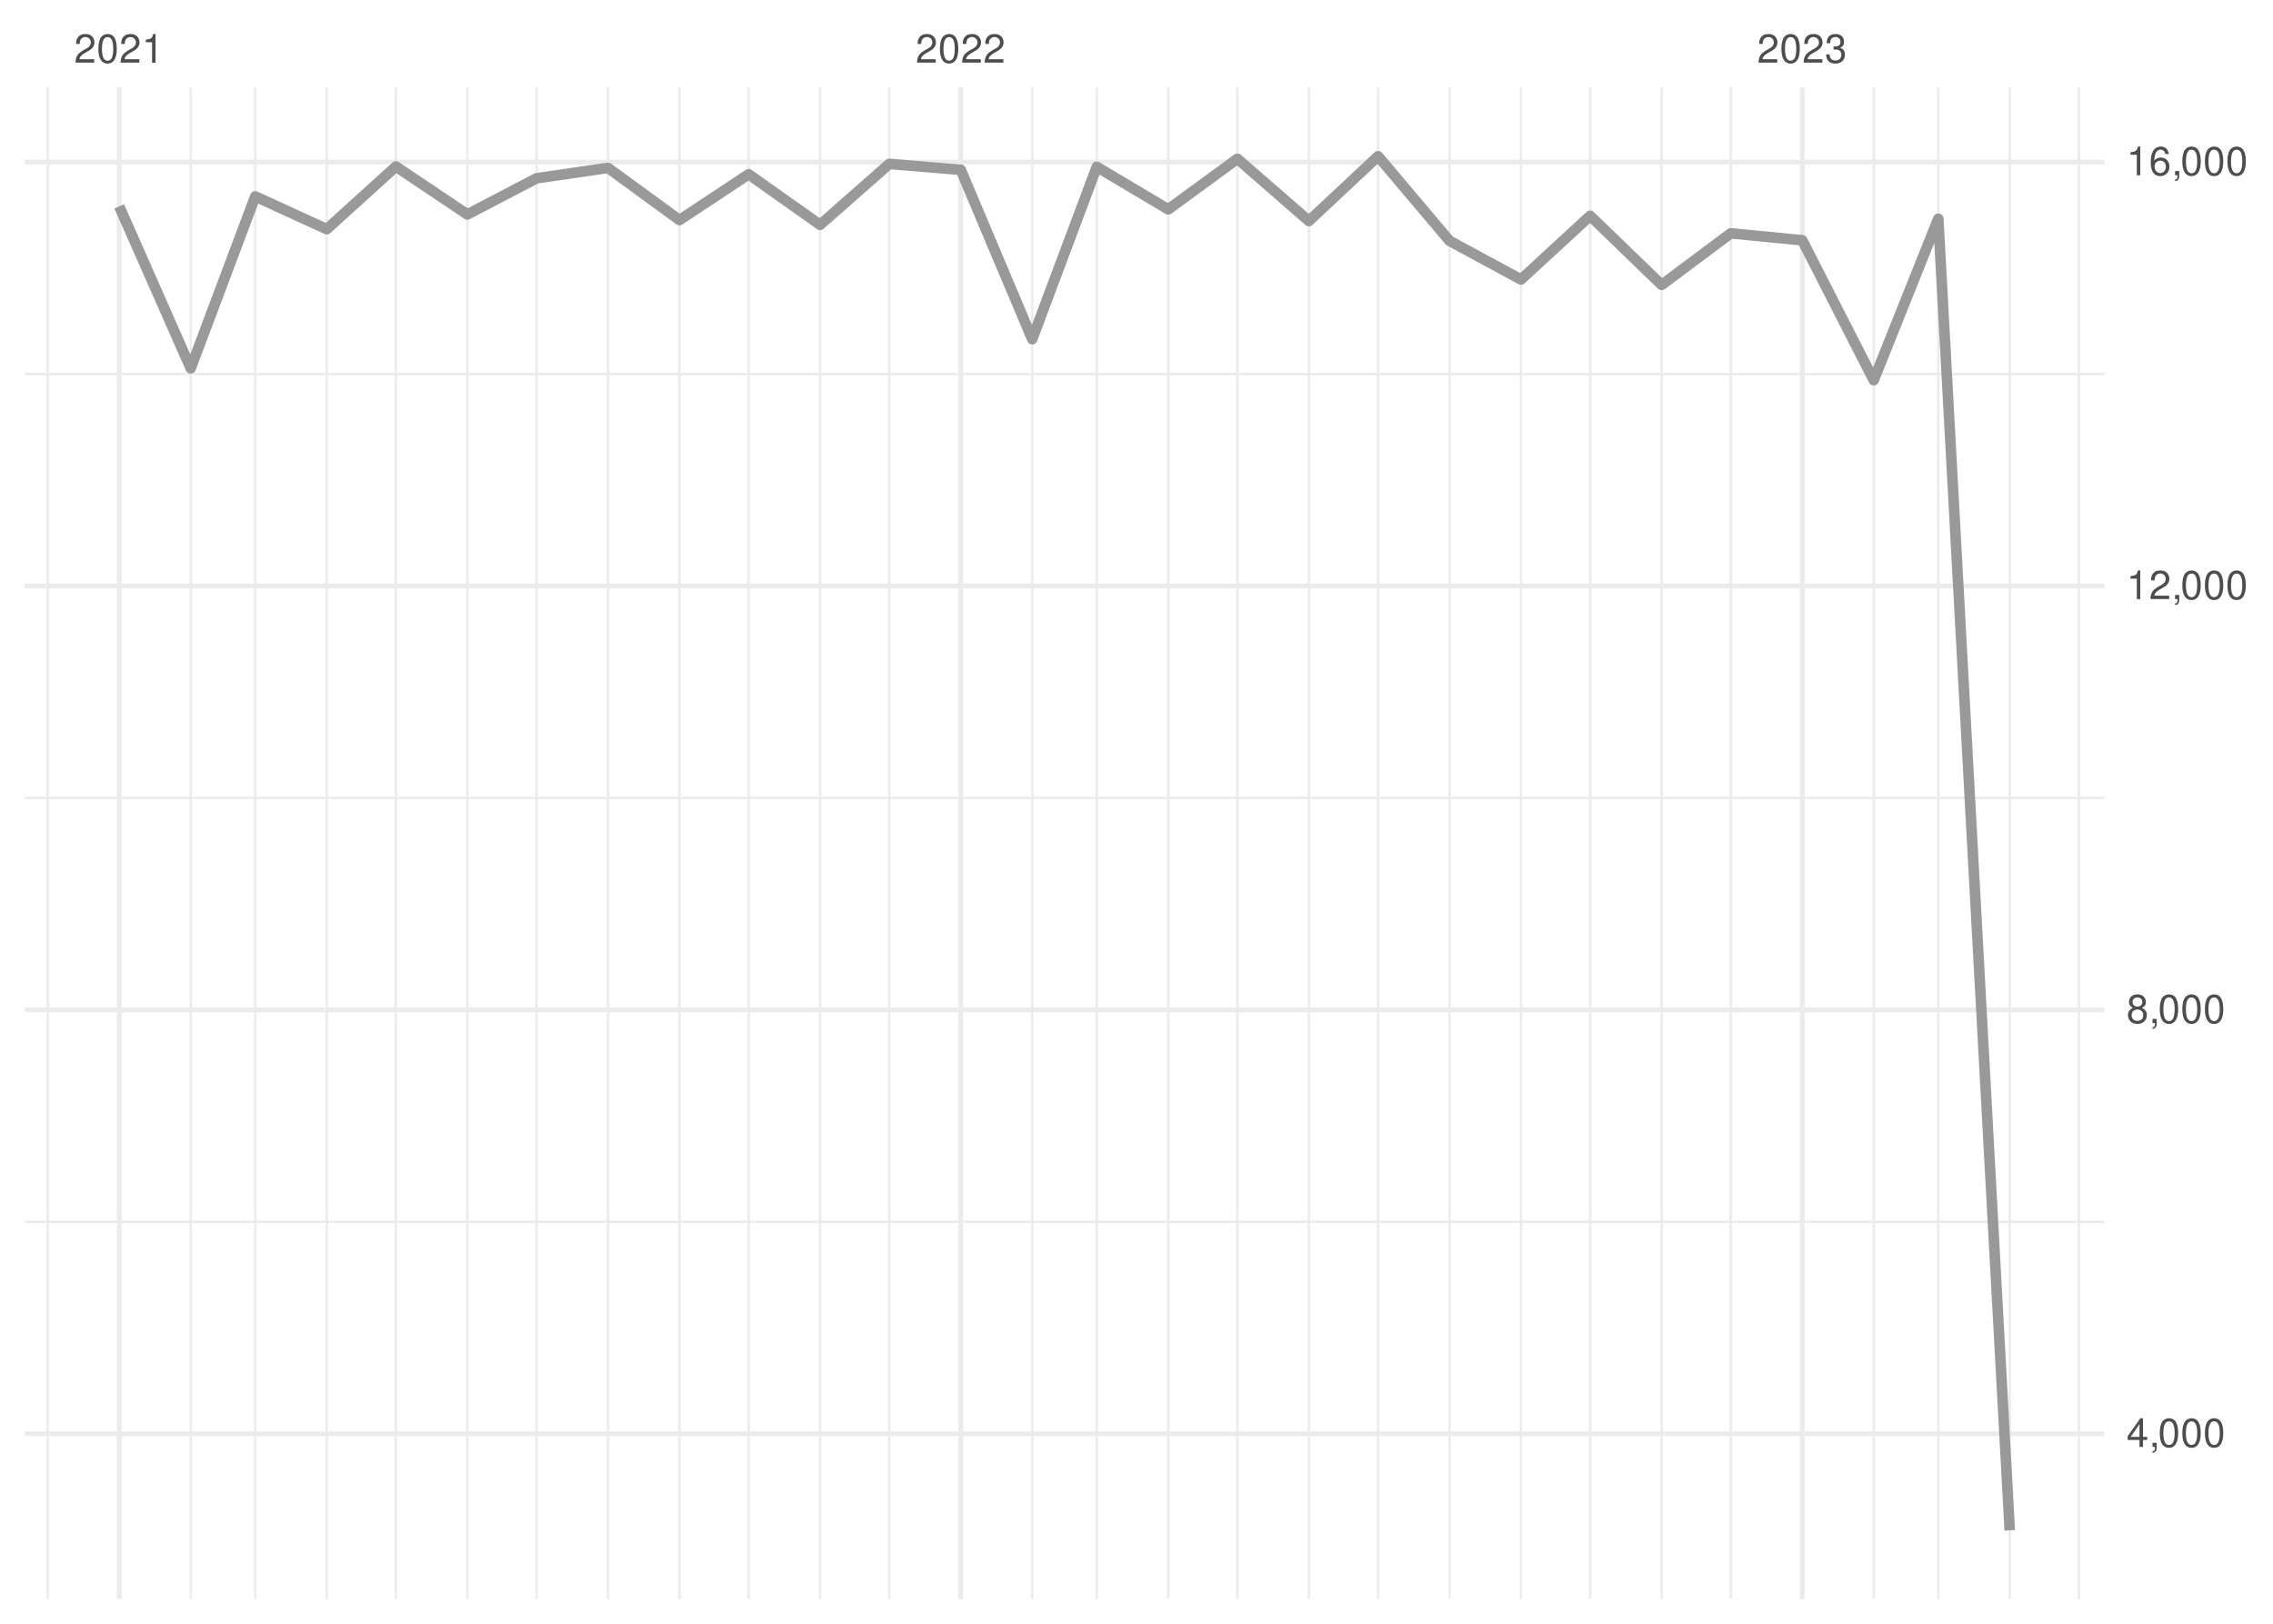
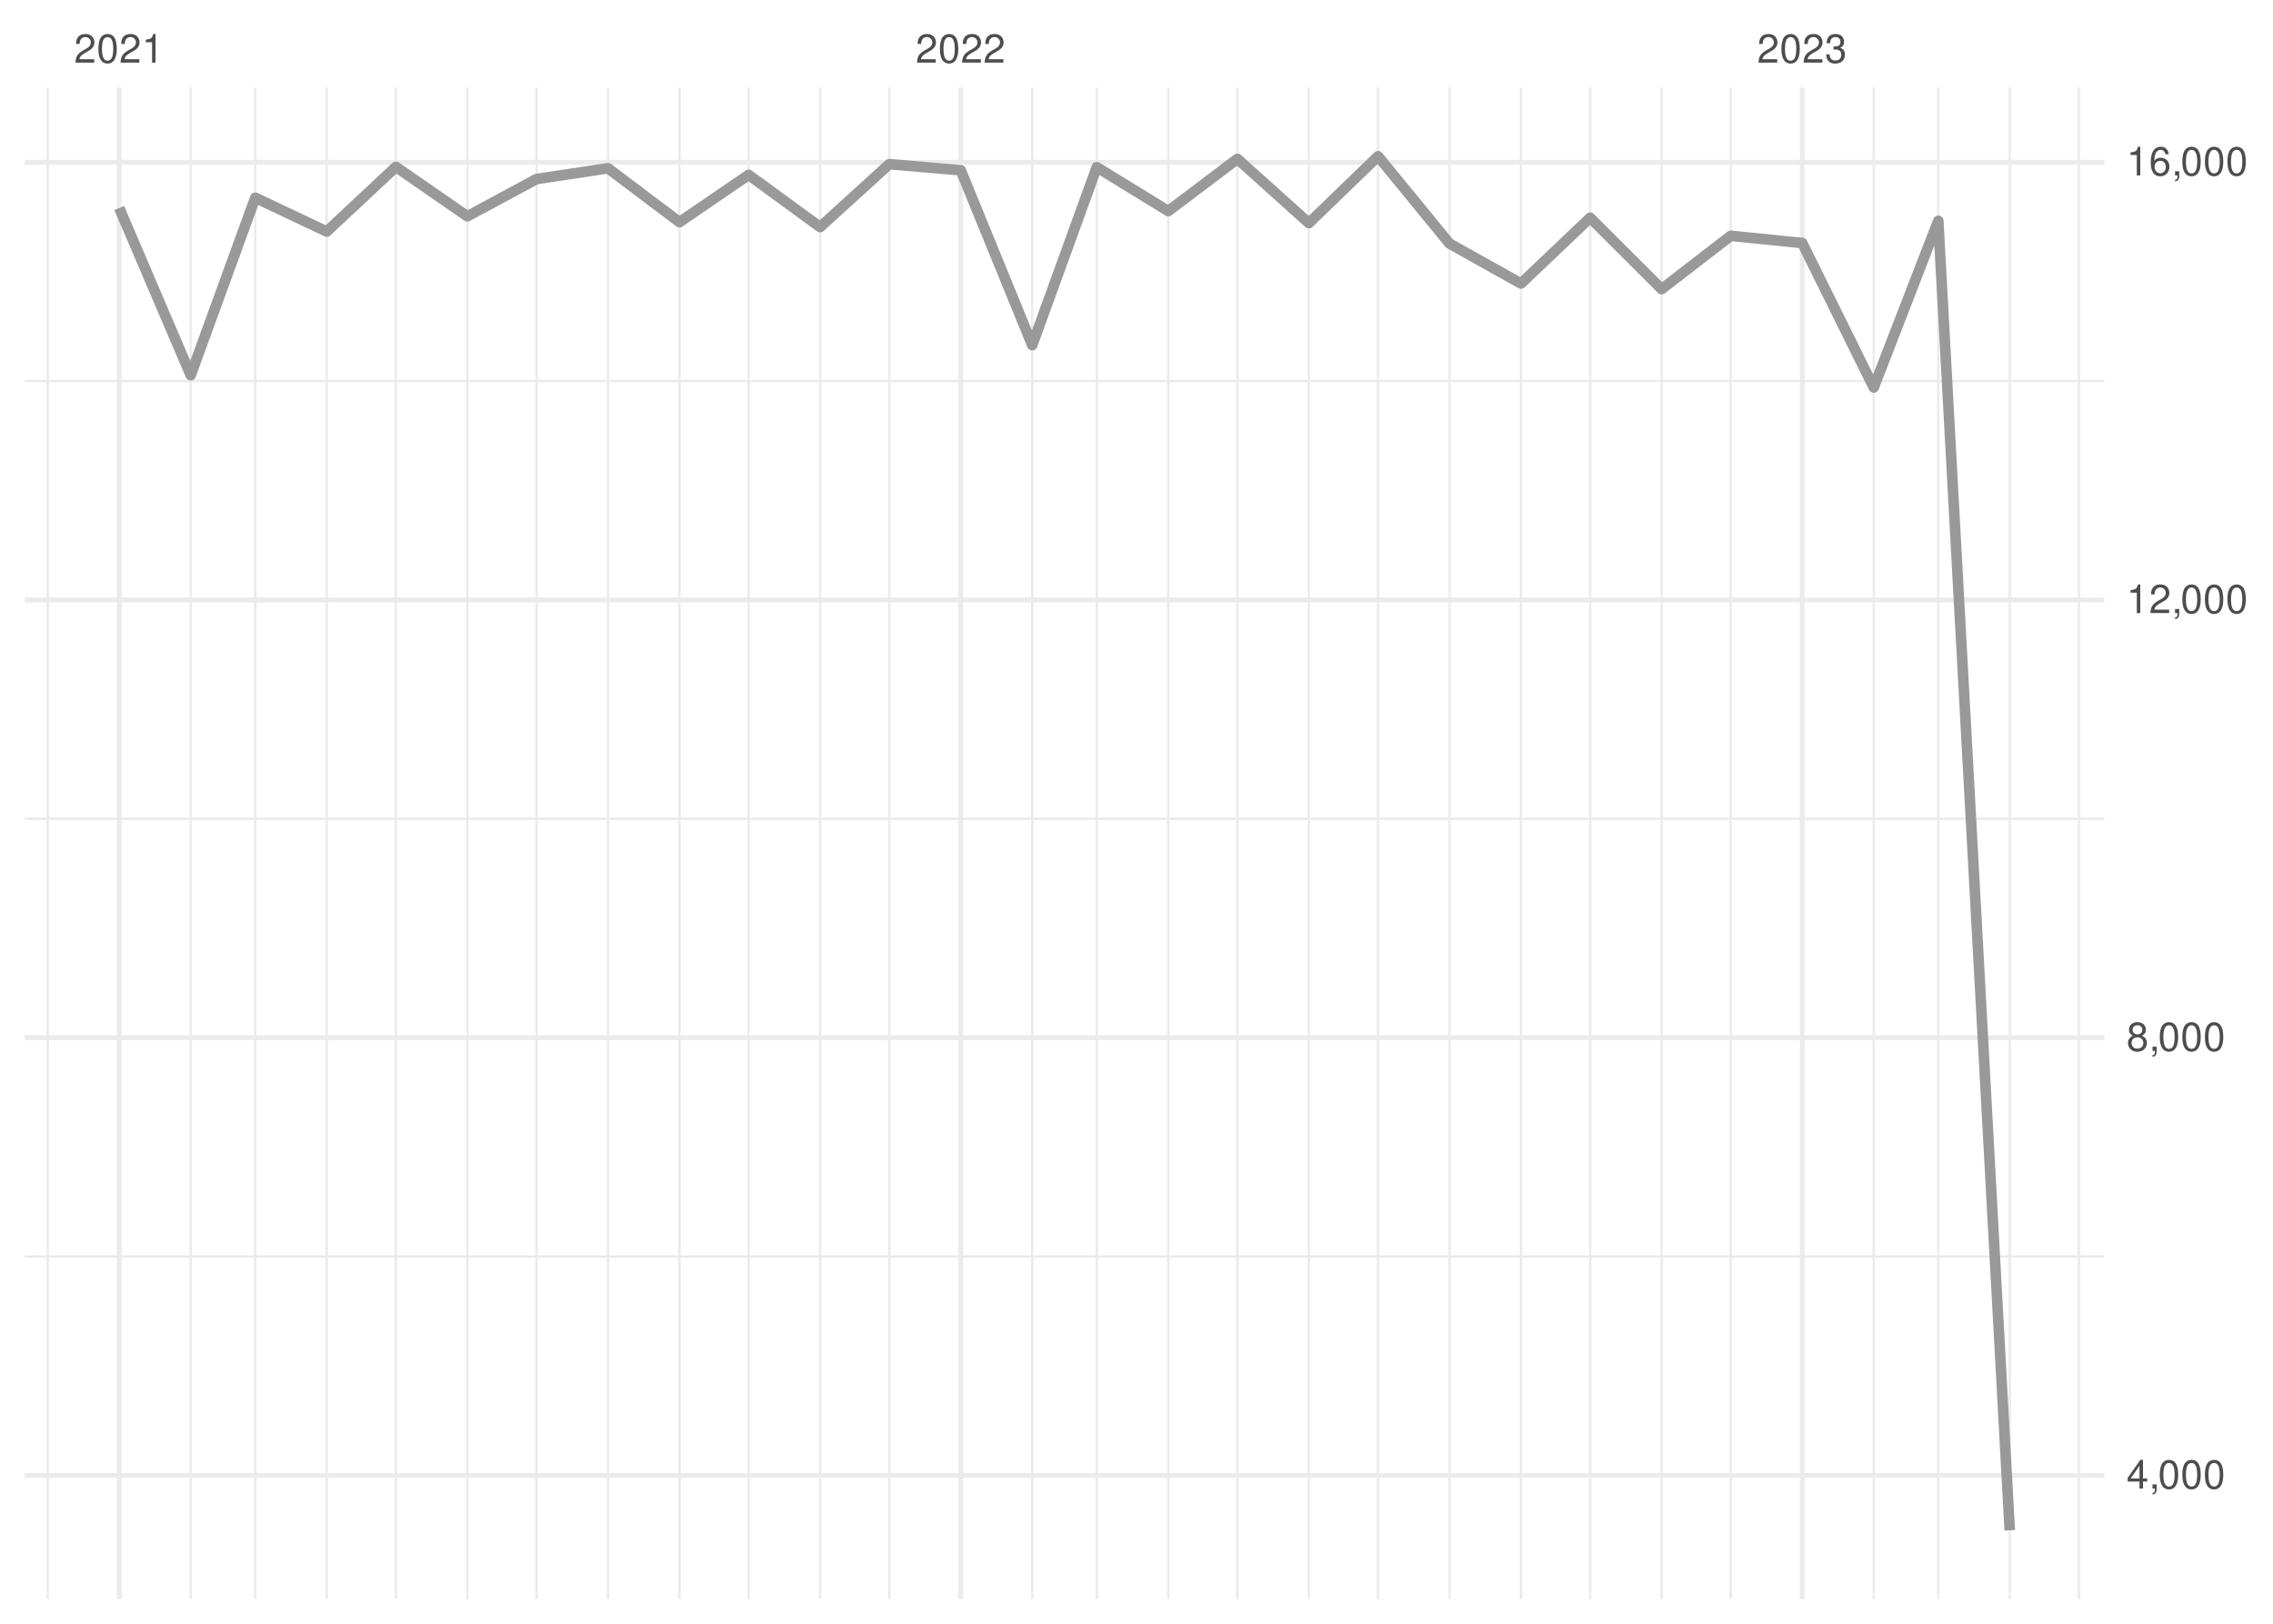
<svg xmlns="http://www.w3.org/2000/svg" xmlns:xlink="http://www.w3.org/1999/xlink" width="504pt" height="360pt" viewBox="0 0 504 360" version="1.1">
  <defs>
    <g>
      <symbol overflow="visible" id="glyph0-0">
        <path style="stroke:none;" d="" />
      </symbol>
      <symbol overflow="visible" id="glyph0-1">
        <path style="stroke:none;" d="M 4.453 -0.766 L 1.172 -0.766 C 1.25 -1.297 1.531 -1.625 2.297 -2.094 L 3.172 -2.594 C 4.047 -3.062 4.5 -3.719 4.5 -4.5 C 4.5 -5.031 4.281 -5.531 3.922 -5.875 C 3.547 -6.203 3.094 -6.359 2.5 -6.359 C 1.703 -6.359 1.125 -6.078 0.781 -5.531 C 0.547 -5.203 0.453 -4.797 0.438 -4.156 L 1.219 -4.156 C 1.234 -4.594 1.297 -4.844 1.406 -5.062 C 1.594 -5.438 2 -5.688 2.469 -5.688 C 3.172 -5.688 3.703 -5.172 3.703 -4.484 C 3.703 -3.969 3.406 -3.531 2.859 -3.219 L 2.047 -2.75 C 0.75 -2 0.375 -1.406 0.297 -0.016 L 4.453 -0.016 Z M 4.453 -0.766 " />
      </symbol>
      <symbol overflow="visible" id="glyph0-2">
        <path style="stroke:none;" d="M 2.422 -6.359 C 1.844 -6.359 1.312 -6.094 0.984 -5.672 C 0.578 -5.109 0.375 -4.25 0.375 -3.078 C 0.375 -0.938 1.078 0.203 2.422 0.203 C 3.734 0.203 4.453 -0.938 4.453 -3.031 C 4.453 -4.25 4.266 -5.078 3.859 -5.672 C 3.531 -6.109 3.016 -6.359 2.422 -6.359 Z M 2.422 -5.672 C 3.25 -5.672 3.672 -4.828 3.672 -3.094 C 3.672 -1.281 3.266 -0.438 2.406 -0.438 C 1.578 -0.438 1.172 -1.312 1.172 -3.062 C 1.172 -4.828 1.578 -5.672 2.422 -5.672 Z M 2.422 -5.672 " />
      </symbol>
      <symbol overflow="visible" id="glyph0-3">
        <path style="stroke:none;" d="M 2.281 -4.531 L 2.281 0 L 3.047 0 L 3.047 -6.359 L 2.547 -6.359 C 2.266 -5.391 2.094 -5.25 0.891 -5.094 L 0.891 -4.531 Z M 2.281 -4.531 " />
      </symbol>
      <symbol overflow="visible" id="glyph0-4">
        <path style="stroke:none;" d="M 1.938 -2.922 L 2.359 -2.922 C 3.203 -2.922 3.656 -2.531 3.656 -1.766 C 3.656 -0.969 3.172 -0.484 2.375 -0.484 C 1.516 -0.484 1.109 -0.922 1.062 -1.844 L 0.281 -1.844 C 0.312 -1.344 0.406 -1 0.547 -0.719 C 0.875 -0.109 1.484 0.203 2.344 0.203 C 3.625 0.203 4.453 -0.578 4.453 -1.781 C 4.453 -2.594 4.141 -3.031 3.391 -3.297 C 3.969 -3.531 4.266 -3.969 4.266 -4.609 C 4.266 -5.703 3.547 -6.359 2.359 -6.359 C 1.109 -6.359 0.438 -5.656 0.406 -4.312 L 1.188 -4.312 C 1.203 -4.703 1.234 -4.922 1.328 -5.109 C 1.5 -5.469 1.891 -5.688 2.375 -5.688 C 3.062 -5.688 3.469 -5.266 3.469 -4.578 C 3.469 -4.141 3.312 -3.859 2.969 -3.719 C 2.766 -3.625 2.484 -3.594 1.938 -3.578 Z M 1.938 -2.922 " />
      </symbol>
      <symbol overflow="visible" id="glyph0-5">
        <path style="stroke:none;" d="M 2.875 -1.547 L 2.875 0 L 3.656 0 L 3.656 -1.547 L 4.578 -1.547 L 4.578 -2.234 L 3.656 -2.234 L 3.656 -6.359 L 3.078 -6.359 L 0.25 -2.359 L 0.25 -1.547 Z M 2.875 -2.234 L 0.922 -2.234 L 2.875 -5.047 Z M 2.875 -2.234 " />
      </symbol>
      <symbol overflow="visible" id="glyph0-6">
        <path style="stroke:none;" d="M 0.766 -0.922 L 0.766 0 L 1.297 0 L 1.297 0.156 C 1.297 0.766 1.172 0.938 0.766 0.953 L 0.766 1.297 C 1.344 1.312 1.688 0.891 1.688 0.141 L 1.688 -0.922 Z M 0.766 -0.922 " />
      </symbol>
      <symbol overflow="visible" id="glyph0-7">
        <path style="stroke:none;" d="M 3.438 -3.359 C 4.094 -3.75 4.297 -4.062 4.297 -4.656 C 4.297 -5.672 3.531 -6.359 2.422 -6.359 C 1.312 -6.359 0.547 -5.672 0.547 -4.672 C 0.547 -4.062 0.75 -3.75 1.391 -3.359 C 0.672 -2.984 0.328 -2.469 0.328 -1.766 C 0.328 -0.609 1.172 0.203 2.422 0.203 C 3.656 0.203 4.516 -0.609 4.516 -1.766 C 4.516 -2.469 4.156 -2.984 3.438 -3.359 Z M 2.422 -5.672 C 3.078 -5.672 3.5 -5.281 3.5 -4.641 C 3.5 -4.047 3.062 -3.656 2.422 -3.656 C 1.766 -3.656 1.344 -4.047 1.344 -4.656 C 1.344 -5.281 1.766 -5.672 2.422 -5.672 Z M 2.422 -3 C 3.188 -3 3.719 -2.484 3.719 -1.75 C 3.719 -0.984 3.203 -0.484 2.406 -0.484 C 1.641 -0.484 1.125 -1 1.125 -1.734 C 1.125 -2.5 1.641 -3 2.422 -3 Z M 2.422 -3 " />
      </symbol>
      <symbol overflow="visible" id="glyph0-8">
        <path style="stroke:none;" d="M 4.375 -4.703 C 4.234 -5.75 3.562 -6.359 2.609 -6.359 C 1.922 -6.359 1.312 -6.031 0.938 -5.453 C 0.547 -4.828 0.375 -4.062 0.375 -2.906 C 0.375 -1.828 0.531 -1.156 0.906 -0.594 C 1.234 -0.078 1.781 0.203 2.469 0.203 C 3.656 0.203 4.516 -0.688 4.516 -1.922 C 4.516 -3.094 3.719 -3.922 2.609 -3.922 C 1.984 -3.922 1.5 -3.688 1.172 -3.234 C 1.172 -4.797 1.672 -5.672 2.562 -5.672 C 3.109 -5.672 3.484 -5.328 3.609 -4.703 Z M 2.5 -3.234 C 3.25 -3.234 3.719 -2.703 3.719 -1.859 C 3.719 -1.062 3.188 -0.484 2.484 -0.484 C 1.766 -0.484 1.219 -1.094 1.219 -1.906 C 1.219 -2.688 1.734 -3.234 2.5 -3.234 Z M 2.5 -3.234 " />
      </symbol>
    </g>
    <clipPath id="clip1">
-       <path d="M 5.48 270 L 466.59 270 L 466.59 272 L 5.48 272 Z M 5.48 270 " />
+       <path d="M 5.48 278 L 466.59 278 L 466.59 279 L 5.48 279 Z M 5.48 278 " />
    </clipPath>
    <clipPath id="clip2">
-       <path d="M 5.48 176 L 466.59 176 L 466.59 178 L 5.48 178 Z M 5.48 176 " />
+       <path d="M 5.48 181 L 466.59 181 L 466.59 182 L 5.48 182 Z M 5.48 181 " />
    </clipPath>
    <clipPath id="clip3">
-       <path d="M 5.48 82 L 466.59 82 L 466.59 84 L 5.48 84 Z M 5.48 82 " />
+       <path d="M 5.48 84 L 466.59 84 L 466.59 85 L 5.48 85 Z M 5.48 84 " />
    </clipPath>
    <clipPath id="clip4">
      <path d="M 10 19.41 L 11 19.41 L 11 354.52 L 10 354.52 Z M 10 19.41 " />
    </clipPath>
    <clipPath id="clip5">
      <path d="M 42 19.41 L 43 19.41 L 43 354.52 L 42 354.52 Z M 42 19.41 " />
    </clipPath>
    <clipPath id="clip6">
      <path d="M 56 19.41 L 57 19.41 L 57 354.52 L 56 354.52 Z M 56 19.41 " />
    </clipPath>
    <clipPath id="clip7">
      <path d="M 72 19.41 L 73 19.41 L 73 354.52 L 72 354.52 Z M 72 19.41 " />
    </clipPath>
    <clipPath id="clip8">
      <path d="M 87 19.41 L 89 19.41 L 89 354.52 L 87 354.52 Z M 87 19.41 " />
    </clipPath>
    <clipPath id="clip9">
      <path d="M 103 19.41 L 104 19.41 L 104 354.52 L 103 354.52 Z M 103 19.41 " />
    </clipPath>
    <clipPath id="clip10">
      <path d="M 118 19.41 L 120 19.41 L 120 354.52 L 118 354.52 Z M 118 19.41 " />
    </clipPath>
    <clipPath id="clip11">
      <path d="M 134 19.41 L 136 19.41 L 136 354.52 L 134 354.52 Z M 134 19.41 " />
    </clipPath>
    <clipPath id="clip12">
      <path d="M 150 19.41 L 151 19.41 L 151 354.52 L 150 354.52 Z M 150 19.41 " />
    </clipPath>
    <clipPath id="clip13">
      <path d="M 165 19.41 L 167 19.41 L 167 354.52 L 165 354.52 Z M 165 19.41 " />
    </clipPath>
    <clipPath id="clip14">
      <path d="M 181 19.41 L 183 19.41 L 183 354.52 L 181 354.52 Z M 181 19.41 " />
    </clipPath>
    <clipPath id="clip15">
      <path d="M 196 19.41 L 198 19.41 L 198 354.52 L 196 354.52 Z M 196 19.41 " />
    </clipPath>
    <clipPath id="clip16">
      <path d="M 228 19.41 L 230 19.41 L 230 354.52 L 228 354.52 Z M 228 19.41 " />
    </clipPath>
    <clipPath id="clip17">
      <path d="M 242 19.41 L 244 19.41 L 244 354.52 L 242 354.52 Z M 242 19.41 " />
    </clipPath>
    <clipPath id="clip18">
      <path d="M 258 19.41 L 260 19.41 L 260 354.52 L 258 354.52 Z M 258 19.41 " />
    </clipPath>
    <clipPath id="clip19">
      <path d="M 274 19.41 L 275 19.41 L 275 354.52 L 274 354.52 Z M 274 19.41 " />
    </clipPath>
    <clipPath id="clip20">
      <path d="M 289 19.41 L 291 19.41 L 291 354.52 L 289 354.52 Z M 289 19.41 " />
    </clipPath>
    <clipPath id="clip21">
      <path d="M 305 19.41 L 306 19.41 L 306 354.52 L 305 354.52 Z M 305 19.41 " />
    </clipPath>
    <clipPath id="clip22">
      <path d="M 321 19.41 L 322 19.41 L 322 354.52 L 321 354.52 Z M 321 19.41 " />
    </clipPath>
    <clipPath id="clip23">
      <path d="M 336 19.41 L 338 19.41 L 338 354.52 L 336 354.52 Z M 336 19.41 " />
    </clipPath>
    <clipPath id="clip24">
      <path d="M 352 19.41 L 353 19.41 L 353 354.52 L 352 354.52 Z M 352 19.41 " />
    </clipPath>
    <clipPath id="clip25">
      <path d="M 368 19.41 L 369 19.41 L 369 354.52 L 368 354.52 Z M 368 19.41 " />
    </clipPath>
    <clipPath id="clip26">
      <path d="M 383 19.41 L 385 19.41 L 385 354.52 L 383 354.52 Z M 383 19.41 " />
    </clipPath>
    <clipPath id="clip27">
      <path d="M 415 19.41 L 416 19.41 L 416 354.52 L 415 354.52 Z M 415 19.41 " />
    </clipPath>
    <clipPath id="clip28">
      <path d="M 429 19.41 L 431 19.41 L 431 354.52 L 429 354.52 Z M 429 19.41 " />
    </clipPath>
    <clipPath id="clip29">
      <path d="M 445 19.41 L 446 19.41 L 446 354.52 L 445 354.52 Z M 445 19.41 " />
    </clipPath>
    <clipPath id="clip30">
      <path d="M 460 19.41 L 462 19.41 L 462 354.52 L 460 354.52 Z M 460 19.41 " />
    </clipPath>
    <clipPath id="clip31">
-       <path d="M 5.48 317 L 466.59 317 L 466.59 319 L 5.48 319 Z M 5.48 317 " />
+       <path d="M 5.48 326 L 466.59 326 L 466.59 328 L 5.48 328 Z M 5.48 326 " />
    </clipPath>
    <clipPath id="clip32">
-       <path d="M 5.48 223 L 466.59 223 L 466.59 225 L 5.48 225 Z M 5.48 223 " />
+       <path d="M 5.48 229 L 466.59 229 L 466.59 231 L 5.48 231 Z M 5.48 229 " />
    </clipPath>
    <clipPath id="clip33">
-       <path d="M 5.48 129 L 466.59 129 L 466.59 131 L 5.48 131 Z M 5.48 129 " />
+       <path d="M 5.48 132 L 466.59 132 L 466.59 134 L 5.48 134 Z M 5.48 132 " />
    </clipPath>
    <clipPath id="clip34">
      <path d="M 5.48 35 L 466.59 35 L 466.59 37 L 5.48 37 Z M 5.48 35 " />
    </clipPath>
    <clipPath id="clip35">
      <path d="M 25 19.41 L 27 19.41 L 27 354.52 L 25 354.52 Z M 25 19.41 " />
    </clipPath>
    <clipPath id="clip36">
      <path d="M 212 19.41 L 214 19.41 L 214 354.52 L 212 354.52 Z M 212 19.41 " />
    </clipPath>
    <clipPath id="clip37">
      <path d="M 399 19.41 L 401 19.41 L 401 354.52 L 399 354.52 Z M 399 19.41 " />
    </clipPath>
  </defs>
  <g id="surface26">
    <rect x="0" y="0" width="504" height="360" style="fill:rgb(100%,100%,100%);fill-opacity:1;stroke:none;" />
    <g clip-path="url(#clip1)" clip-rule="nonzero">
-       <path style="fill:none;stroke-width:0.533;stroke-linecap:butt;stroke-linejoin:round;stroke:rgb(92.157%,92.157%,92.157%);stroke-opacity:1;stroke-miterlimit:10;" d="M 5.48 270.891 L 466.59 270.891 " />
+       <path style="fill:none;stroke-width:0.533;stroke-linecap:butt;stroke-linejoin:round;stroke:rgb(92.157%,92.157%,92.157%);stroke-opacity:1;stroke-miterlimit:10;" d="M 5.48 278.586 L 466.59 278.586 " />
    </g>
    <g clip-path="url(#clip2)" clip-rule="nonzero">
-       <path style="fill:none;stroke-width:0.533;stroke-linecap:butt;stroke-linejoin:round;stroke:rgb(92.157%,92.157%,92.157%);stroke-opacity:1;stroke-miterlimit:10;" d="M 5.48 176.91 L 466.59 176.91 " />
+       <path style="fill:none;stroke-width:0.533;stroke-linecap:butt;stroke-linejoin:round;stroke:rgb(92.157%,92.157%,92.157%);stroke-opacity:1;stroke-miterlimit:10;" d="M 5.48 181.543 L 466.59 181.543 " />
    </g>
    <g clip-path="url(#clip3)" clip-rule="nonzero">
-       <path style="fill:none;stroke-width:0.533;stroke-linecap:butt;stroke-linejoin:round;stroke:rgb(92.157%,92.157%,92.157%);stroke-opacity:1;stroke-miterlimit:10;" d="M 5.48 82.926 L 466.59 82.926 " />
+       <path style="fill:none;stroke-width:0.533;stroke-linecap:butt;stroke-linejoin:round;stroke:rgb(92.157%,92.157%,92.157%);stroke-opacity:1;stroke-miterlimit:10;" d="M 5.48 84.5 L 466.59 84.5 " />
    </g>
    <g clip-path="url(#clip4)" clip-rule="nonzero">
      <path style="fill:none;stroke-width:0.533;stroke-linecap:butt;stroke-linejoin:round;stroke:rgb(92.157%,92.157%,92.157%);stroke-opacity:1;stroke-miterlimit:10;" d="M 10.59 354.52 L 10.59 19.41 " />
    </g>
    <g clip-path="url(#clip5)" clip-rule="nonzero">
      <path style="fill:none;stroke-width:0.533;stroke-linecap:butt;stroke-linejoin:round;stroke:rgb(92.157%,92.157%,92.157%);stroke-opacity:1;stroke-miterlimit:10;" d="M 42.285 354.52 L 42.285 19.41 " />
    </g>
    <g clip-path="url(#clip6)" clip-rule="nonzero">
      <path style="fill:none;stroke-width:0.533;stroke-linecap:butt;stroke-linejoin:round;stroke:rgb(92.157%,92.157%,92.157%);stroke-opacity:1;stroke-miterlimit:10;" d="M 56.602 354.52 L 56.602 19.41 " />
    </g>
    <g clip-path="url(#clip7)" clip-rule="nonzero">
      <path style="fill:none;stroke-width:0.533;stroke-linecap:butt;stroke-linejoin:round;stroke:rgb(92.157%,92.157%,92.157%);stroke-opacity:1;stroke-miterlimit:10;" d="M 72.449 354.52 L 72.449 19.41 " />
    </g>
    <g clip-path="url(#clip8)" clip-rule="nonzero">
      <path style="fill:none;stroke-width:0.533;stroke-linecap:butt;stroke-linejoin:round;stroke:rgb(92.157%,92.157%,92.157%);stroke-opacity:1;stroke-miterlimit:10;" d="M 87.785 354.52 L 87.785 19.41 " />
    </g>
    <g clip-path="url(#clip9)" clip-rule="nonzero">
      <path style="fill:none;stroke-width:0.533;stroke-linecap:butt;stroke-linejoin:round;stroke:rgb(92.157%,92.157%,92.157%);stroke-opacity:1;stroke-miterlimit:10;" d="M 103.633 354.52 L 103.633 19.41 " />
    </g>
    <g clip-path="url(#clip10)" clip-rule="nonzero">
      <path style="fill:none;stroke-width:0.533;stroke-linecap:butt;stroke-linejoin:round;stroke:rgb(92.157%,92.157%,92.157%);stroke-opacity:1;stroke-miterlimit:10;" d="M 118.969 354.52 L 118.969 19.41 " />
    </g>
    <g clip-path="url(#clip11)" clip-rule="nonzero">
      <path style="fill:none;stroke-width:0.533;stroke-linecap:butt;stroke-linejoin:round;stroke:rgb(92.157%,92.157%,92.157%);stroke-opacity:1;stroke-miterlimit:10;" d="M 134.816 354.52 L 134.816 19.41 " />
    </g>
    <g clip-path="url(#clip12)" clip-rule="nonzero">
      <path style="fill:none;stroke-width:0.533;stroke-linecap:butt;stroke-linejoin:round;stroke:rgb(92.157%,92.157%,92.157%);stroke-opacity:1;stroke-miterlimit:10;" d="M 150.664 354.52 L 150.664 19.41 " />
    </g>
    <g clip-path="url(#clip13)" clip-rule="nonzero">
      <path style="fill:none;stroke-width:0.533;stroke-linecap:butt;stroke-linejoin:round;stroke:rgb(92.157%,92.157%,92.157%);stroke-opacity:1;stroke-miterlimit:10;" d="M 166 354.52 L 166 19.41 " />
    </g>
    <g clip-path="url(#clip14)" clip-rule="nonzero">
      <path style="fill:none;stroke-width:0.533;stroke-linecap:butt;stroke-linejoin:round;stroke:rgb(92.157%,92.157%,92.157%);stroke-opacity:1;stroke-miterlimit:10;" d="M 181.848 354.52 L 181.848 19.41 " />
    </g>
    <g clip-path="url(#clip15)" clip-rule="nonzero">
      <path style="fill:none;stroke-width:0.533;stroke-linecap:butt;stroke-linejoin:round;stroke:rgb(92.157%,92.157%,92.157%);stroke-opacity:1;stroke-miterlimit:10;" d="M 197.184 354.52 L 197.184 19.41 " />
    </g>
    <g clip-path="url(#clip16)" clip-rule="nonzero">
      <path style="fill:none;stroke-width:0.533;stroke-linecap:butt;stroke-linejoin:round;stroke:rgb(92.157%,92.157%,92.157%);stroke-opacity:1;stroke-miterlimit:10;" d="M 228.879 354.52 L 228.879 19.41 " />
    </g>
    <g clip-path="url(#clip17)" clip-rule="nonzero">
      <path style="fill:none;stroke-width:0.533;stroke-linecap:butt;stroke-linejoin:round;stroke:rgb(92.157%,92.157%,92.157%);stroke-opacity:1;stroke-miterlimit:10;" d="M 243.191 354.52 L 243.191 19.41 " />
    </g>
    <g clip-path="url(#clip18)" clip-rule="nonzero">
      <path style="fill:none;stroke-width:0.533;stroke-linecap:butt;stroke-linejoin:round;stroke:rgb(92.157%,92.157%,92.157%);stroke-opacity:1;stroke-miterlimit:10;" d="M 259.039 354.52 L 259.039 19.41 " />
    </g>
    <g clip-path="url(#clip19)" clip-rule="nonzero">
      <path style="fill:none;stroke-width:0.533;stroke-linecap:butt;stroke-linejoin:round;stroke:rgb(92.157%,92.157%,92.157%);stroke-opacity:1;stroke-miterlimit:10;" d="M 274.375 354.52 L 274.375 19.41 " />
    </g>
    <g clip-path="url(#clip20)" clip-rule="nonzero">
      <path style="fill:none;stroke-width:0.533;stroke-linecap:butt;stroke-linejoin:round;stroke:rgb(92.157%,92.157%,92.157%);stroke-opacity:1;stroke-miterlimit:10;" d="M 290.223 354.52 L 290.223 19.41 " />
    </g>
    <g clip-path="url(#clip21)" clip-rule="nonzero">
      <path style="fill:none;stroke-width:0.533;stroke-linecap:butt;stroke-linejoin:round;stroke:rgb(92.157%,92.157%,92.157%);stroke-opacity:1;stroke-miterlimit:10;" d="M 305.559 354.52 L 305.559 19.41 " />
    </g>
    <g clip-path="url(#clip22)" clip-rule="nonzero">
      <path style="fill:none;stroke-width:0.533;stroke-linecap:butt;stroke-linejoin:round;stroke:rgb(92.157%,92.157%,92.157%);stroke-opacity:1;stroke-miterlimit:10;" d="M 321.406 354.52 L 321.406 19.41 " />
    </g>
    <g clip-path="url(#clip23)" clip-rule="nonzero">
      <path style="fill:none;stroke-width:0.533;stroke-linecap:butt;stroke-linejoin:round;stroke:rgb(92.157%,92.157%,92.157%);stroke-opacity:1;stroke-miterlimit:10;" d="M 337.254 354.52 L 337.254 19.41 " />
    </g>
    <g clip-path="url(#clip24)" clip-rule="nonzero">
      <path style="fill:none;stroke-width:0.533;stroke-linecap:butt;stroke-linejoin:round;stroke:rgb(92.157%,92.157%,92.157%);stroke-opacity:1;stroke-miterlimit:10;" d="M 352.59 354.52 L 352.59 19.41 " />
    </g>
    <g clip-path="url(#clip25)" clip-rule="nonzero">
      <path style="fill:none;stroke-width:0.533;stroke-linecap:butt;stroke-linejoin:round;stroke:rgb(92.157%,92.157%,92.157%);stroke-opacity:1;stroke-miterlimit:10;" d="M 368.438 354.52 L 368.438 19.41 " />
    </g>
    <g clip-path="url(#clip26)" clip-rule="nonzero">
      <path style="fill:none;stroke-width:0.533;stroke-linecap:butt;stroke-linejoin:round;stroke:rgb(92.157%,92.157%,92.157%);stroke-opacity:1;stroke-miterlimit:10;" d="M 383.773 354.52 L 383.773 19.41 " />
    </g>
    <g clip-path="url(#clip27)" clip-rule="nonzero">
      <path style="fill:none;stroke-width:0.533;stroke-linecap:butt;stroke-linejoin:round;stroke:rgb(92.157%,92.157%,92.157%);stroke-opacity:1;stroke-miterlimit:10;" d="M 415.469 354.52 L 415.469 19.41 " />
    </g>
    <g clip-path="url(#clip28)" clip-rule="nonzero">
      <path style="fill:none;stroke-width:0.533;stroke-linecap:butt;stroke-linejoin:round;stroke:rgb(92.157%,92.157%,92.157%);stroke-opacity:1;stroke-miterlimit:10;" d="M 429.781 354.52 L 429.781 19.41 " />
    </g>
    <g clip-path="url(#clip29)" clip-rule="nonzero">
      <path style="fill:none;stroke-width:0.533;stroke-linecap:butt;stroke-linejoin:round;stroke:rgb(92.157%,92.157%,92.157%);stroke-opacity:1;stroke-miterlimit:10;" d="M 445.629 354.52 L 445.629 19.41 " />
    </g>
    <g clip-path="url(#clip30)" clip-rule="nonzero">
      <path style="fill:none;stroke-width:0.533;stroke-linecap:butt;stroke-linejoin:round;stroke:rgb(92.157%,92.157%,92.157%);stroke-opacity:1;stroke-miterlimit:10;" d="M 460.965 354.52 L 460.965 19.41 " />
    </g>
    <g clip-path="url(#clip31)" clip-rule="nonzero">
-       <path style="fill:none;stroke-width:1.067;stroke-linecap:butt;stroke-linejoin:round;stroke:rgb(92.157%,92.157%,92.157%);stroke-opacity:1;stroke-miterlimit:10;" d="M 5.48 317.883 L 466.59 317.883 " />
+       <path style="fill:none;stroke-width:1.067;stroke-linecap:butt;stroke-linejoin:round;stroke:rgb(92.157%,92.157%,92.157%);stroke-opacity:1;stroke-miterlimit:10;" d="M 5.48 327.109 L 466.59 327.109 " />
    </g>
    <g clip-path="url(#clip32)" clip-rule="nonzero">
-       <path style="fill:none;stroke-width:1.067;stroke-linecap:butt;stroke-linejoin:round;stroke:rgb(92.157%,92.157%,92.157%);stroke-opacity:1;stroke-miterlimit:10;" d="M 5.48 223.902 L 466.59 223.902 " />
+       <path style="fill:none;stroke-width:1.067;stroke-linecap:butt;stroke-linejoin:round;stroke:rgb(92.157%,92.157%,92.157%);stroke-opacity:1;stroke-miterlimit:10;" d="M 5.48 230.066 L 466.59 230.066 " />
    </g>
    <g clip-path="url(#clip33)" clip-rule="nonzero">
-       <path style="fill:none;stroke-width:1.067;stroke-linecap:butt;stroke-linejoin:round;stroke:rgb(92.157%,92.157%,92.157%);stroke-opacity:1;stroke-miterlimit:10;" d="M 5.48 129.918 L 466.59 129.918 " />
+       <path style="fill:none;stroke-width:1.067;stroke-linecap:butt;stroke-linejoin:round;stroke:rgb(92.157%,92.157%,92.157%);stroke-opacity:1;stroke-miterlimit:10;" d="M 5.48 133.02 L 466.59 133.02 " />
    </g>
    <g clip-path="url(#clip34)" clip-rule="nonzero">
-       <path style="fill:none;stroke-width:1.067;stroke-linecap:butt;stroke-linejoin:round;stroke:rgb(92.157%,92.157%,92.157%);stroke-opacity:1;stroke-miterlimit:10;" d="M 5.48 35.934 L 466.59 35.934 " />
+       <path style="fill:none;stroke-width:1.067;stroke-linecap:butt;stroke-linejoin:round;stroke:rgb(92.157%,92.157%,92.157%);stroke-opacity:1;stroke-miterlimit:10;" d="M 5.48 35.977 L 466.59 35.977 " />
    </g>
    <g clip-path="url(#clip35)" clip-rule="nonzero">
      <path style="fill:none;stroke-width:1.067;stroke-linecap:butt;stroke-linejoin:round;stroke:rgb(92.157%,92.157%,92.157%);stroke-opacity:1;stroke-miterlimit:10;" d="M 26.438 354.52 L 26.438 19.41 " />
    </g>
    <g clip-path="url(#clip36)" clip-rule="nonzero">
      <path style="fill:none;stroke-width:1.067;stroke-linecap:butt;stroke-linejoin:round;stroke:rgb(92.157%,92.157%,92.157%);stroke-opacity:1;stroke-miterlimit:10;" d="M 213.031 354.52 L 213.031 19.41 " />
    </g>
    <g clip-path="url(#clip37)" clip-rule="nonzero">
      <path style="fill:none;stroke-width:1.067;stroke-linecap:butt;stroke-linejoin:round;stroke:rgb(92.157%,92.157%,92.157%);stroke-opacity:1;stroke-miterlimit:10;" d="M 399.621 354.52 L 399.621 19.41 " />
    </g>
-     <path style="fill:none;stroke-width:2.347;stroke-linecap:butt;stroke-linejoin:round;stroke:rgb(60%,60%,60%);stroke-opacity:1;stroke-miterlimit:10;" d="M 26.438 45.758 L 42.285 81.656 L 56.602 43.547 L 72.449 50.809 L 87.785 36.922 L 103.633 47.543 L 118.969 39.531 L 134.816 37.227 L 150.664 48.789 L 166 38.637 L 181.848 49.844 L 197.184 36.336 L 213.031 37.652 L 228.879 75.195 L 243.191 36.992 L 259.039 46.414 L 274.375 35.207 L 290.223 49 L 305.559 34.645 L 321.406 53.395 L 337.254 61.969 L 352.59 47.848 L 368.438 63.168 L 383.773 51.723 L 399.621 53.273 L 415.469 84.289 L 429.781 48.504 L 445.629 339.289 " />
+     <path style="fill:none;stroke-width:2.347;stroke-linecap:butt;stroke-linejoin:round;stroke:rgb(60%,60%,60%);stroke-opacity:1;stroke-miterlimit:10;" d="M 26.438 46.117 L 42.285 83.188 L 56.602 43.84 L 72.449 51.336 L 87.785 36.996 L 103.633 47.961 L 118.969 39.691 L 134.816 37.312 L 150.664 49.25 L 166 38.77 L 181.848 50.34 L 197.184 36.391 L 213.031 37.75 L 228.879 76.52 L 243.191 37.07 L 259.039 46.797 L 274.375 35.227 L 290.223 49.465 L 305.559 34.645 L 321.406 54.004 L 337.254 62.859 L 352.59 48.277 L 368.438 64.098 L 383.773 52.281 L 399.621 53.883 L 415.469 85.906 L 429.781 48.957 L 445.629 339.289 " />
    <g style="fill:rgb(30.196%,30.196%,30.196%);fill-opacity:1;">
      <use xlink:href="#glyph0-1" x="16.438" y="13.896" />
      <use xlink:href="#glyph0-2" x="21.438" y="13.896" />
      <use xlink:href="#glyph0-1" x="26.438" y="13.896" />
      <use xlink:href="#glyph0-3" x="31.438" y="13.896" />
    </g>
    <g style="fill:rgb(30.196%,30.196%,30.196%);fill-opacity:1;">
      <use xlink:href="#glyph0-1" x="203.031" y="13.896" />
      <use xlink:href="#glyph0-2" x="208.031" y="13.896" />
      <use xlink:href="#glyph0-1" x="213.031" y="13.896" />
      <use xlink:href="#glyph0-1" x="218.031" y="13.896" />
    </g>
    <g style="fill:rgb(30.196%,30.196%,30.196%);fill-opacity:1;">
      <use xlink:href="#glyph0-1" x="389.621" y="13.896" />
      <use xlink:href="#glyph0-2" x="394.621" y="13.896" />
      <use xlink:href="#glyph0-1" x="399.621" y="13.896" />
      <use xlink:href="#glyph0-4" x="404.621" y="13.896" />
    </g>
    <g style="fill:rgb(30.196%,30.196%,30.196%);fill-opacity:1;">
-       <use xlink:href="#glyph0-5" x="471.52" y="320.798" />
-       <use xlink:href="#glyph0-6" x="476.52" y="320.798" />
-       <use xlink:href="#glyph0-2" x="478.52" y="320.798" />
-       <use xlink:href="#glyph0-2" x="483.52" y="320.798" />
-       <use xlink:href="#glyph0-2" x="488.52" y="320.798" />
-     </g>
-     <g style="fill:rgb(30.196%,30.196%,30.196%);fill-opacity:1;">
-       <use xlink:href="#glyph0-7" x="471.52" y="226.817" />
-       <use xlink:href="#glyph0-6" x="476.52" y="226.817" />
-       <use xlink:href="#glyph0-2" x="478.52" y="226.817" />
-       <use xlink:href="#glyph0-2" x="483.52" y="226.817" />
-       <use xlink:href="#glyph0-2" x="488.52" y="226.817" />
-     </g>
-     <g style="fill:rgb(30.196%,30.196%,30.196%);fill-opacity:1;">
-       <use xlink:href="#glyph0-3" x="471.52" y="132.833" />
-       <use xlink:href="#glyph0-1" x="476.52" y="132.833" />
-       <use xlink:href="#glyph0-6" x="481.52" y="132.833" />
-       <use xlink:href="#glyph0-2" x="483.52" y="132.833" />
-       <use xlink:href="#glyph0-2" x="488.52" y="132.833" />
-       <use xlink:href="#glyph0-2" x="493.52" y="132.833" />
-     </g>
-     <g style="fill:rgb(30.196%,30.196%,30.196%);fill-opacity:1;">
-       <use xlink:href="#glyph0-3" x="471.52" y="38.849" />
-       <use xlink:href="#glyph0-8" x="476.52" y="38.849" />
-       <use xlink:href="#glyph0-6" x="481.52" y="38.849" />
-       <use xlink:href="#glyph0-2" x="483.52" y="38.849" />
-       <use xlink:href="#glyph0-2" x="488.52" y="38.849" />
-       <use xlink:href="#glyph0-2" x="493.52" y="38.849" />
+       <use xlink:href="#glyph0-5" x="471.52" y="330.024" />
+       <use xlink:href="#glyph0-6" x="476.52" y="330.024" />
+       <use xlink:href="#glyph0-2" x="478.52" y="330.024" />
+       <use xlink:href="#glyph0-2" x="483.52" y="330.024" />
+       <use xlink:href="#glyph0-2" x="488.52" y="330.024" />
+     </g>
+     <g style="fill:rgb(30.196%,30.196%,30.196%);fill-opacity:1;">
+       <use xlink:href="#glyph0-7" x="471.52" y="232.981" />
+       <use xlink:href="#glyph0-6" x="476.52" y="232.981" />
+       <use xlink:href="#glyph0-2" x="478.52" y="232.981" />
+       <use xlink:href="#glyph0-2" x="483.52" y="232.981" />
+       <use xlink:href="#glyph0-2" x="488.52" y="232.981" />
+     </g>
+     <g style="fill:rgb(30.196%,30.196%,30.196%);fill-opacity:1;">
+       <use xlink:href="#glyph0-3" x="471.52" y="135.935" />
+       <use xlink:href="#glyph0-1" x="476.52" y="135.935" />
+       <use xlink:href="#glyph0-6" x="481.52" y="135.935" />
+       <use xlink:href="#glyph0-2" x="483.52" y="135.935" />
+       <use xlink:href="#glyph0-2" x="488.52" y="135.935" />
+       <use xlink:href="#glyph0-2" x="493.52" y="135.935" />
+     </g>
+     <g style="fill:rgb(30.196%,30.196%,30.196%);fill-opacity:1;">
+       <use xlink:href="#glyph0-3" x="471.52" y="38.892" />
+       <use xlink:href="#glyph0-8" x="476.52" y="38.892" />
+       <use xlink:href="#glyph0-6" x="481.52" y="38.892" />
+       <use xlink:href="#glyph0-2" x="483.52" y="38.892" />
+       <use xlink:href="#glyph0-2" x="488.52" y="38.892" />
+       <use xlink:href="#glyph0-2" x="493.52" y="38.892" />
    </g>
  </g>
</svg>
